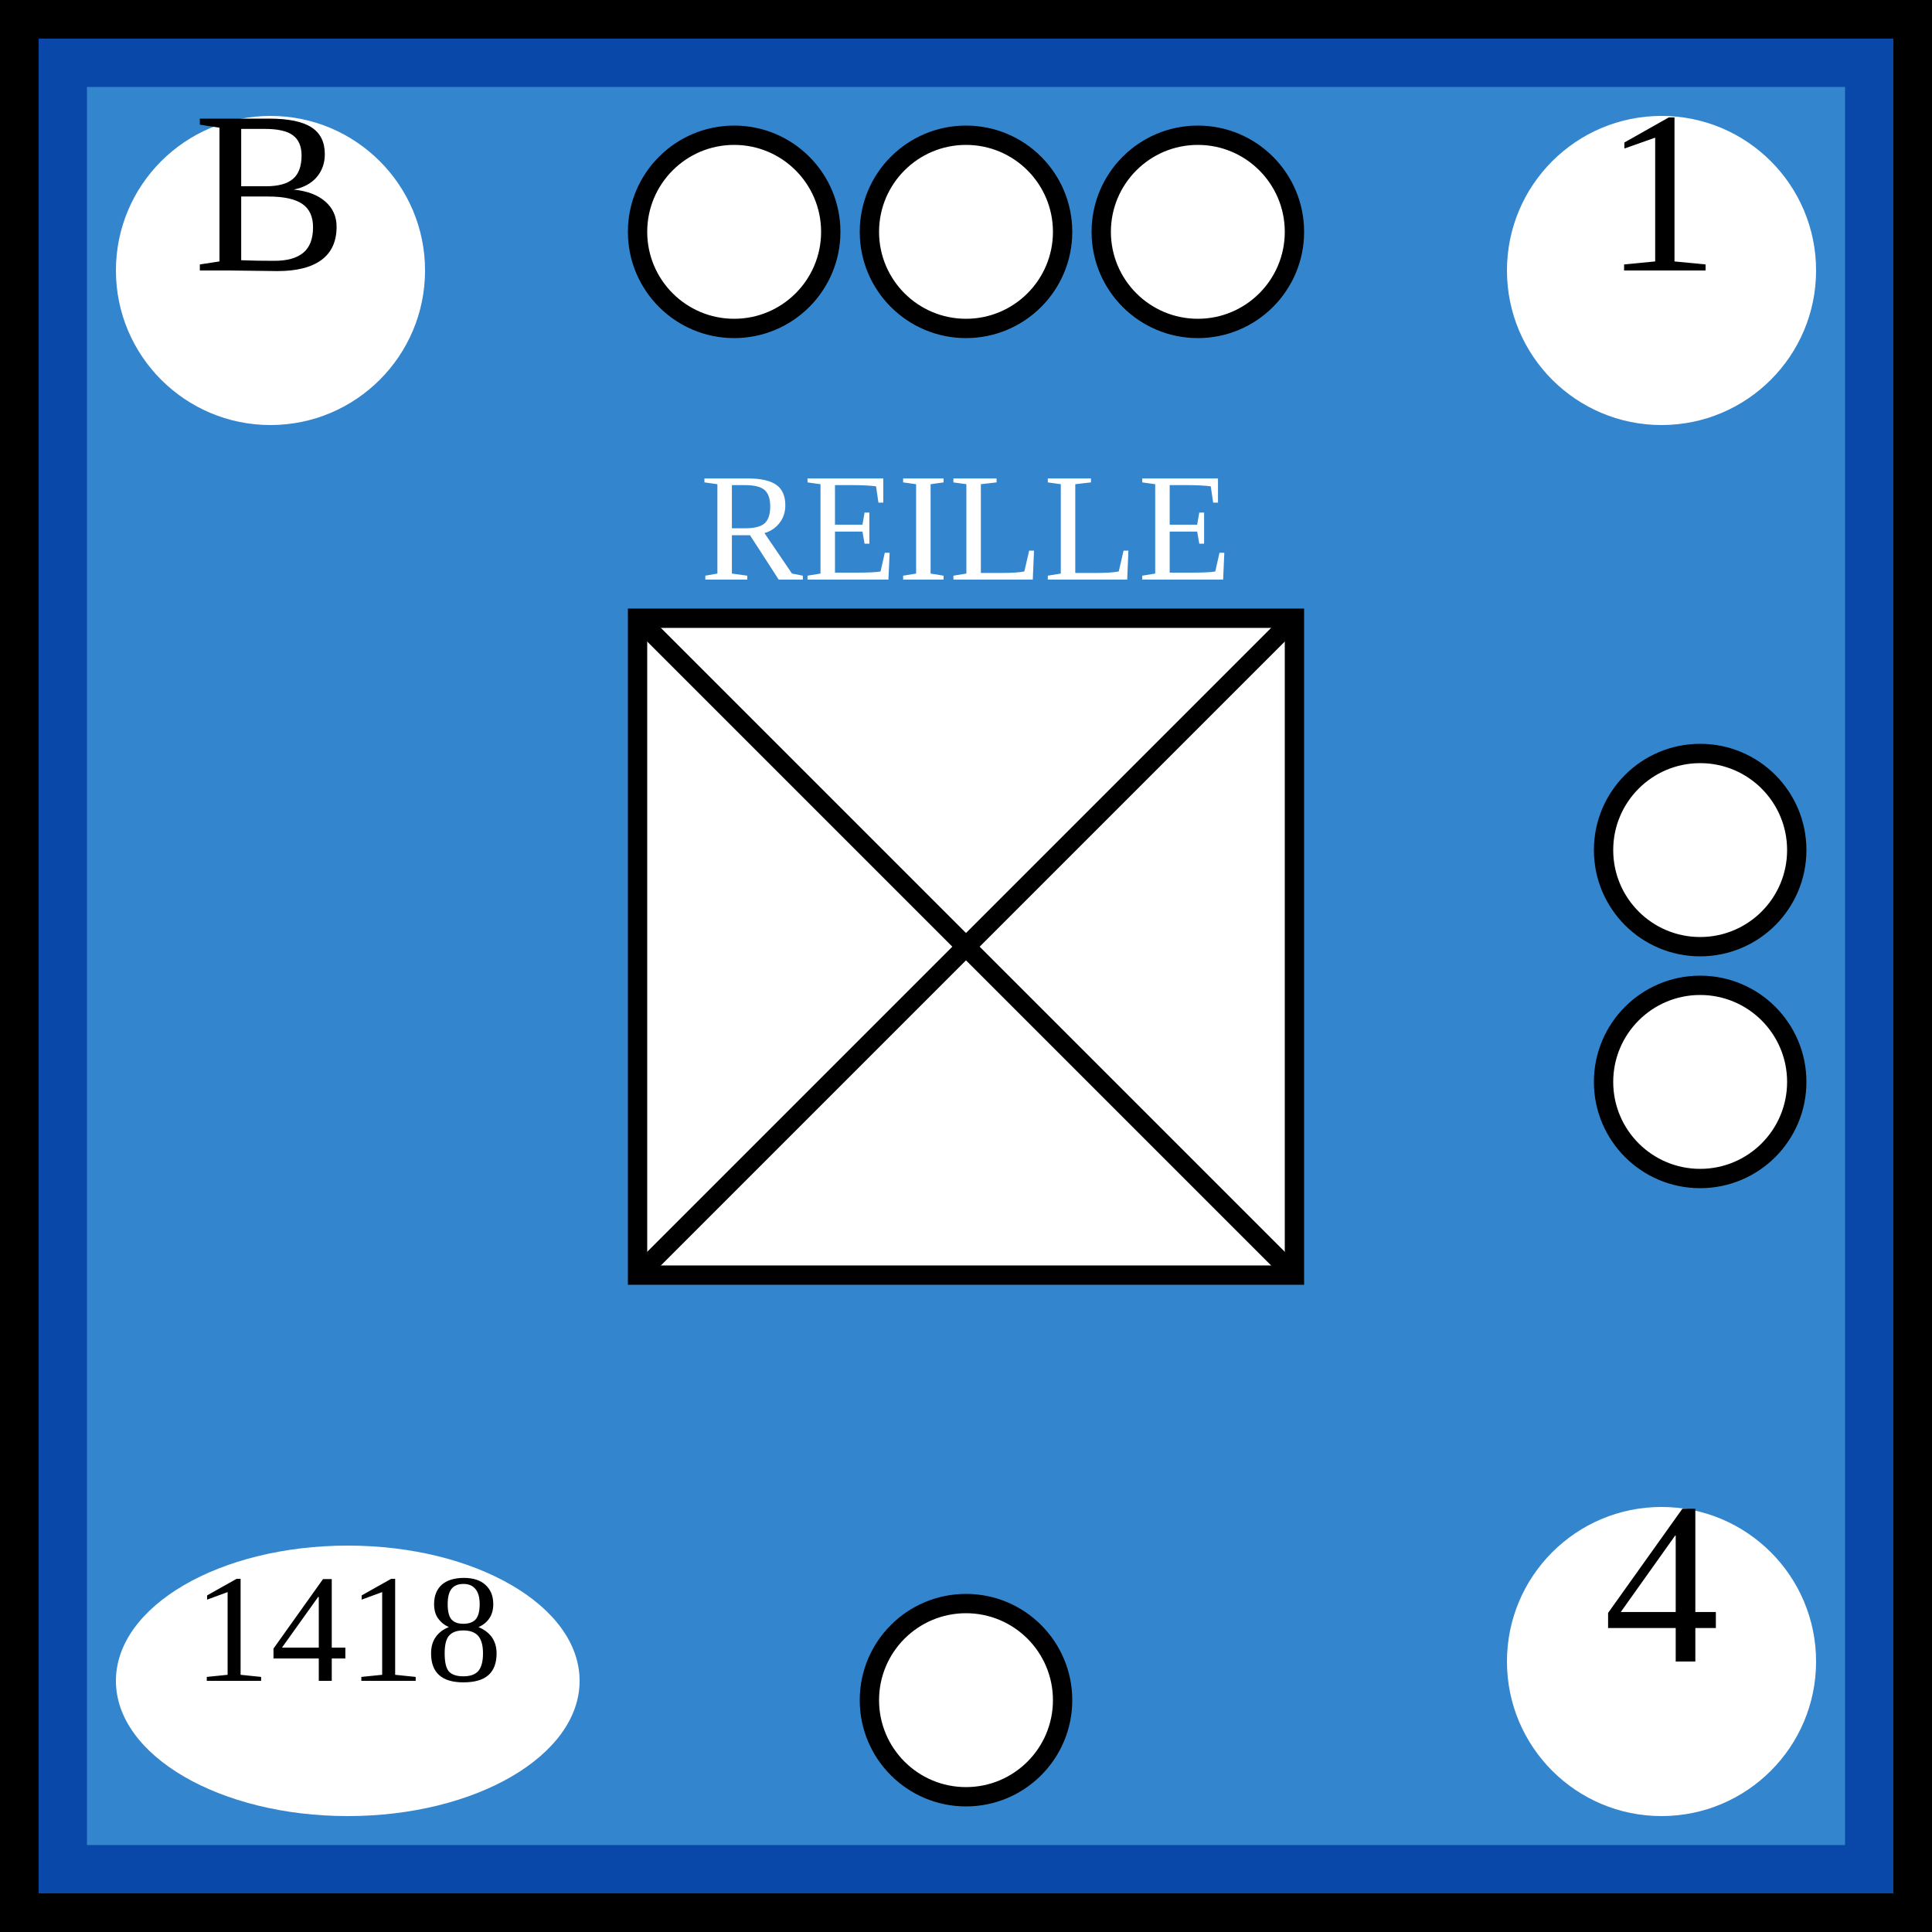
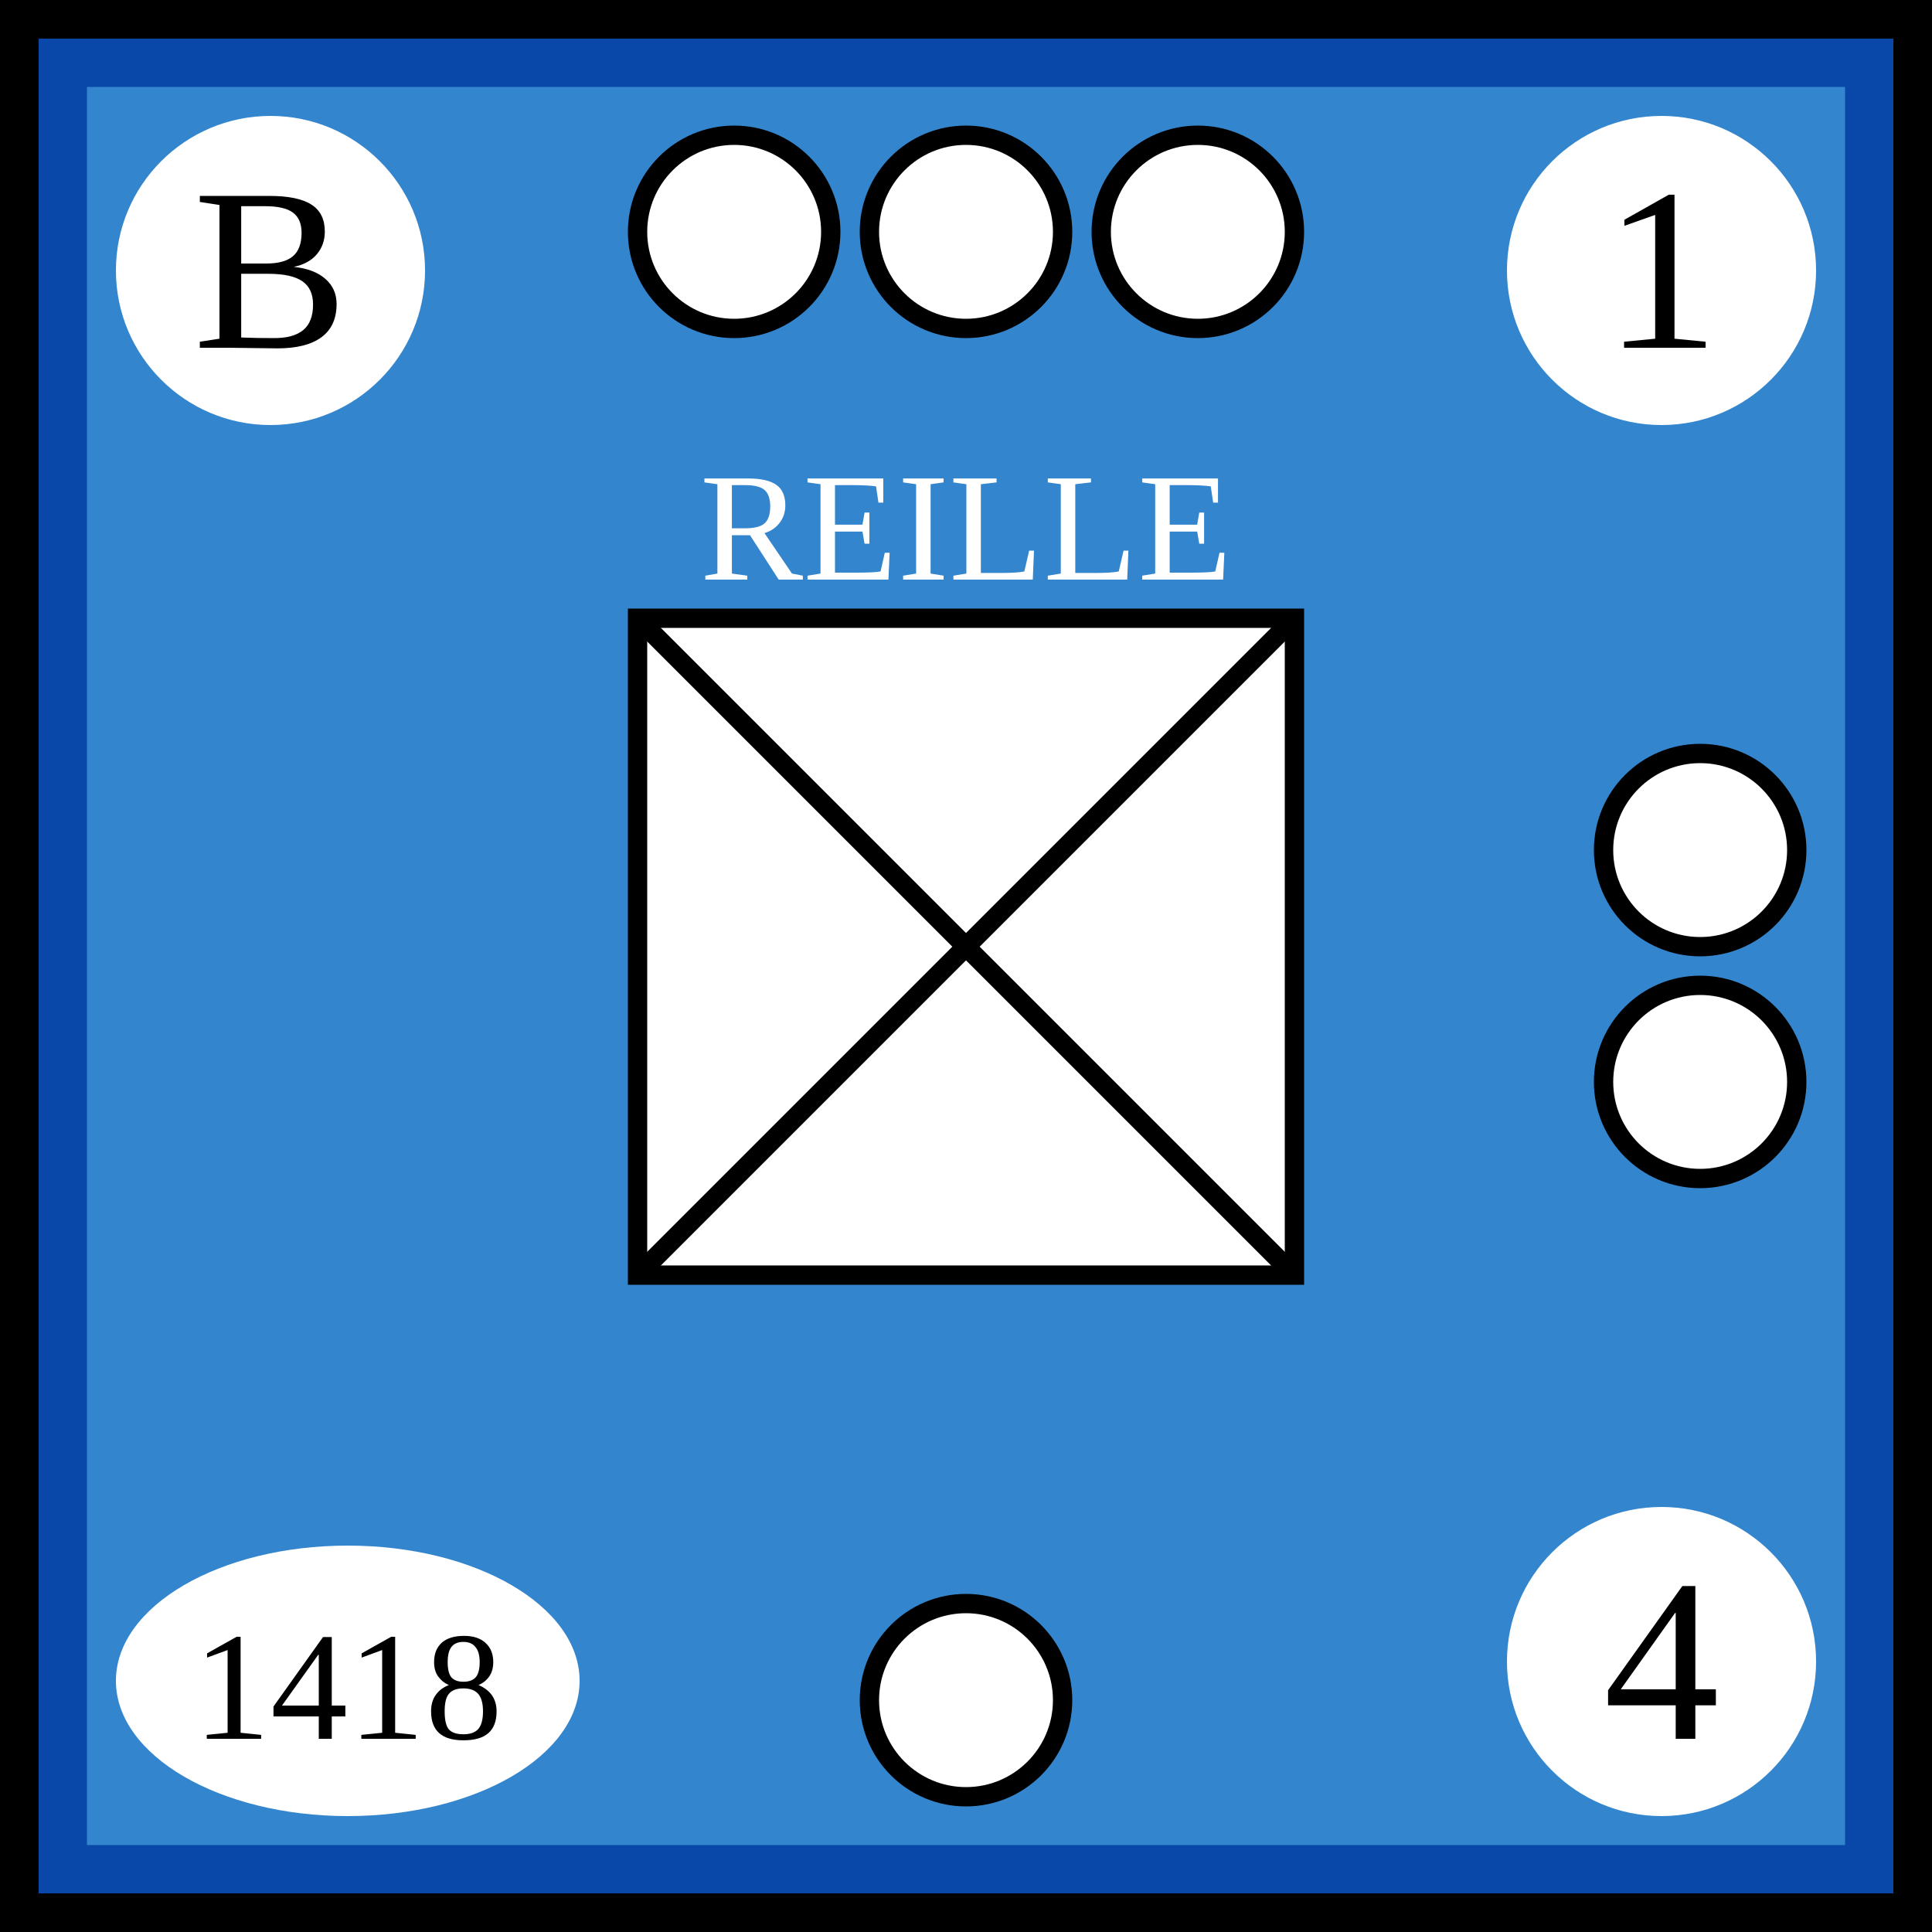
<svg xmlns="http://www.w3.org/2000/svg" xmlns:xlink="http://www.w3.org/1999/xlink" viewBox="0 0 100 100" width="100" height="100">
  <defs id="common">
    <rect id="background" width="100" height="100" fill="rgb(51,133,205)" stroke="rgb(9,71,168)" stroke-width="9" />
    <g id="border" stroke="black" stroke-width="2">
      <line x1="0" y1="1" x2="100" y2="1" />
      <line x1="1" y1="1" x2="1" y2="100" />
      <line x1="0" y1="99" x2="100" y2="99" />
      <line x1="99" y1="1" x2="99" y2="100" />
    </g>
    <clipPath id="block">
      <use xlink:href="#background" />
    </clipPath>
  </defs>
  <g id="unit">
    <use xlink:href="#background" clip-path="url(#block)" />
    <use xlink:href="#border" clip-path="url(#block)" />
    <g id="symbol" text-anchor="middle">
      <text x="50" y="30" font-size="8" fill="white">REILLE</text>
      <rect x="33" y="32" width="34" height="34" fill="white" stroke="black" />
      <line x1="33" y1="32" x2="67" y2="66" stroke="black" />
      <line x1="33" y1="66" x2="67" y2="32" stroke="black" />
    </g>
    <g id="attributes" text-anchor="middle" font-size="12">
      <g id="initiative">
        <circle cx="14" cy="14" r="8" fill="white" />
-         <text x="14" y="14">B</text>
+         <text x="14" y="18">B</text>
      </g>
      <g id="firepower">
        <circle cx="86" cy="14" r="8" fill="white" />
-         <text x="86" y="14">1</text>
+         <text x="86" y="18">1</text>
      </g>
      <g id="movement">
        <circle cx="86" cy="86" r="8" fill="white" />
-         <text x="86" y="86">4</text>
+         <text x="86" y="90">4</text>
      </g>
      <g id="arrival">
        <ellipse cx="18" cy="87" rx="12" ry="7" fill="white" />
-         <text x="18" y="87" font-size="8">1418</text>
+         <text x="18" y="90" font-size="8">1418</text>
      </g>
    </g>
    <g id="pips" stroke="black" fill="white">
      <g id="strength3">
        <circle id="topleft" cx="38" cy="12" r="5" />
        <circle id="topmiddle" cx="50" cy="12" r="5" />
        <circle id="topright" cx="62" cy="12" r="5" />
      </g>
      <g id="strength2">
        <circle id="righttop" cx="88" cy="44" r="5" />
        <circle id="rightcenter" cx="88" cy="56" r="5" />
      </g>
      <g id="strength1">
        <circle id="bottomleft" cx="50" cy="88" r="5" />
      </g>
    </g>
  </g>
</svg>
